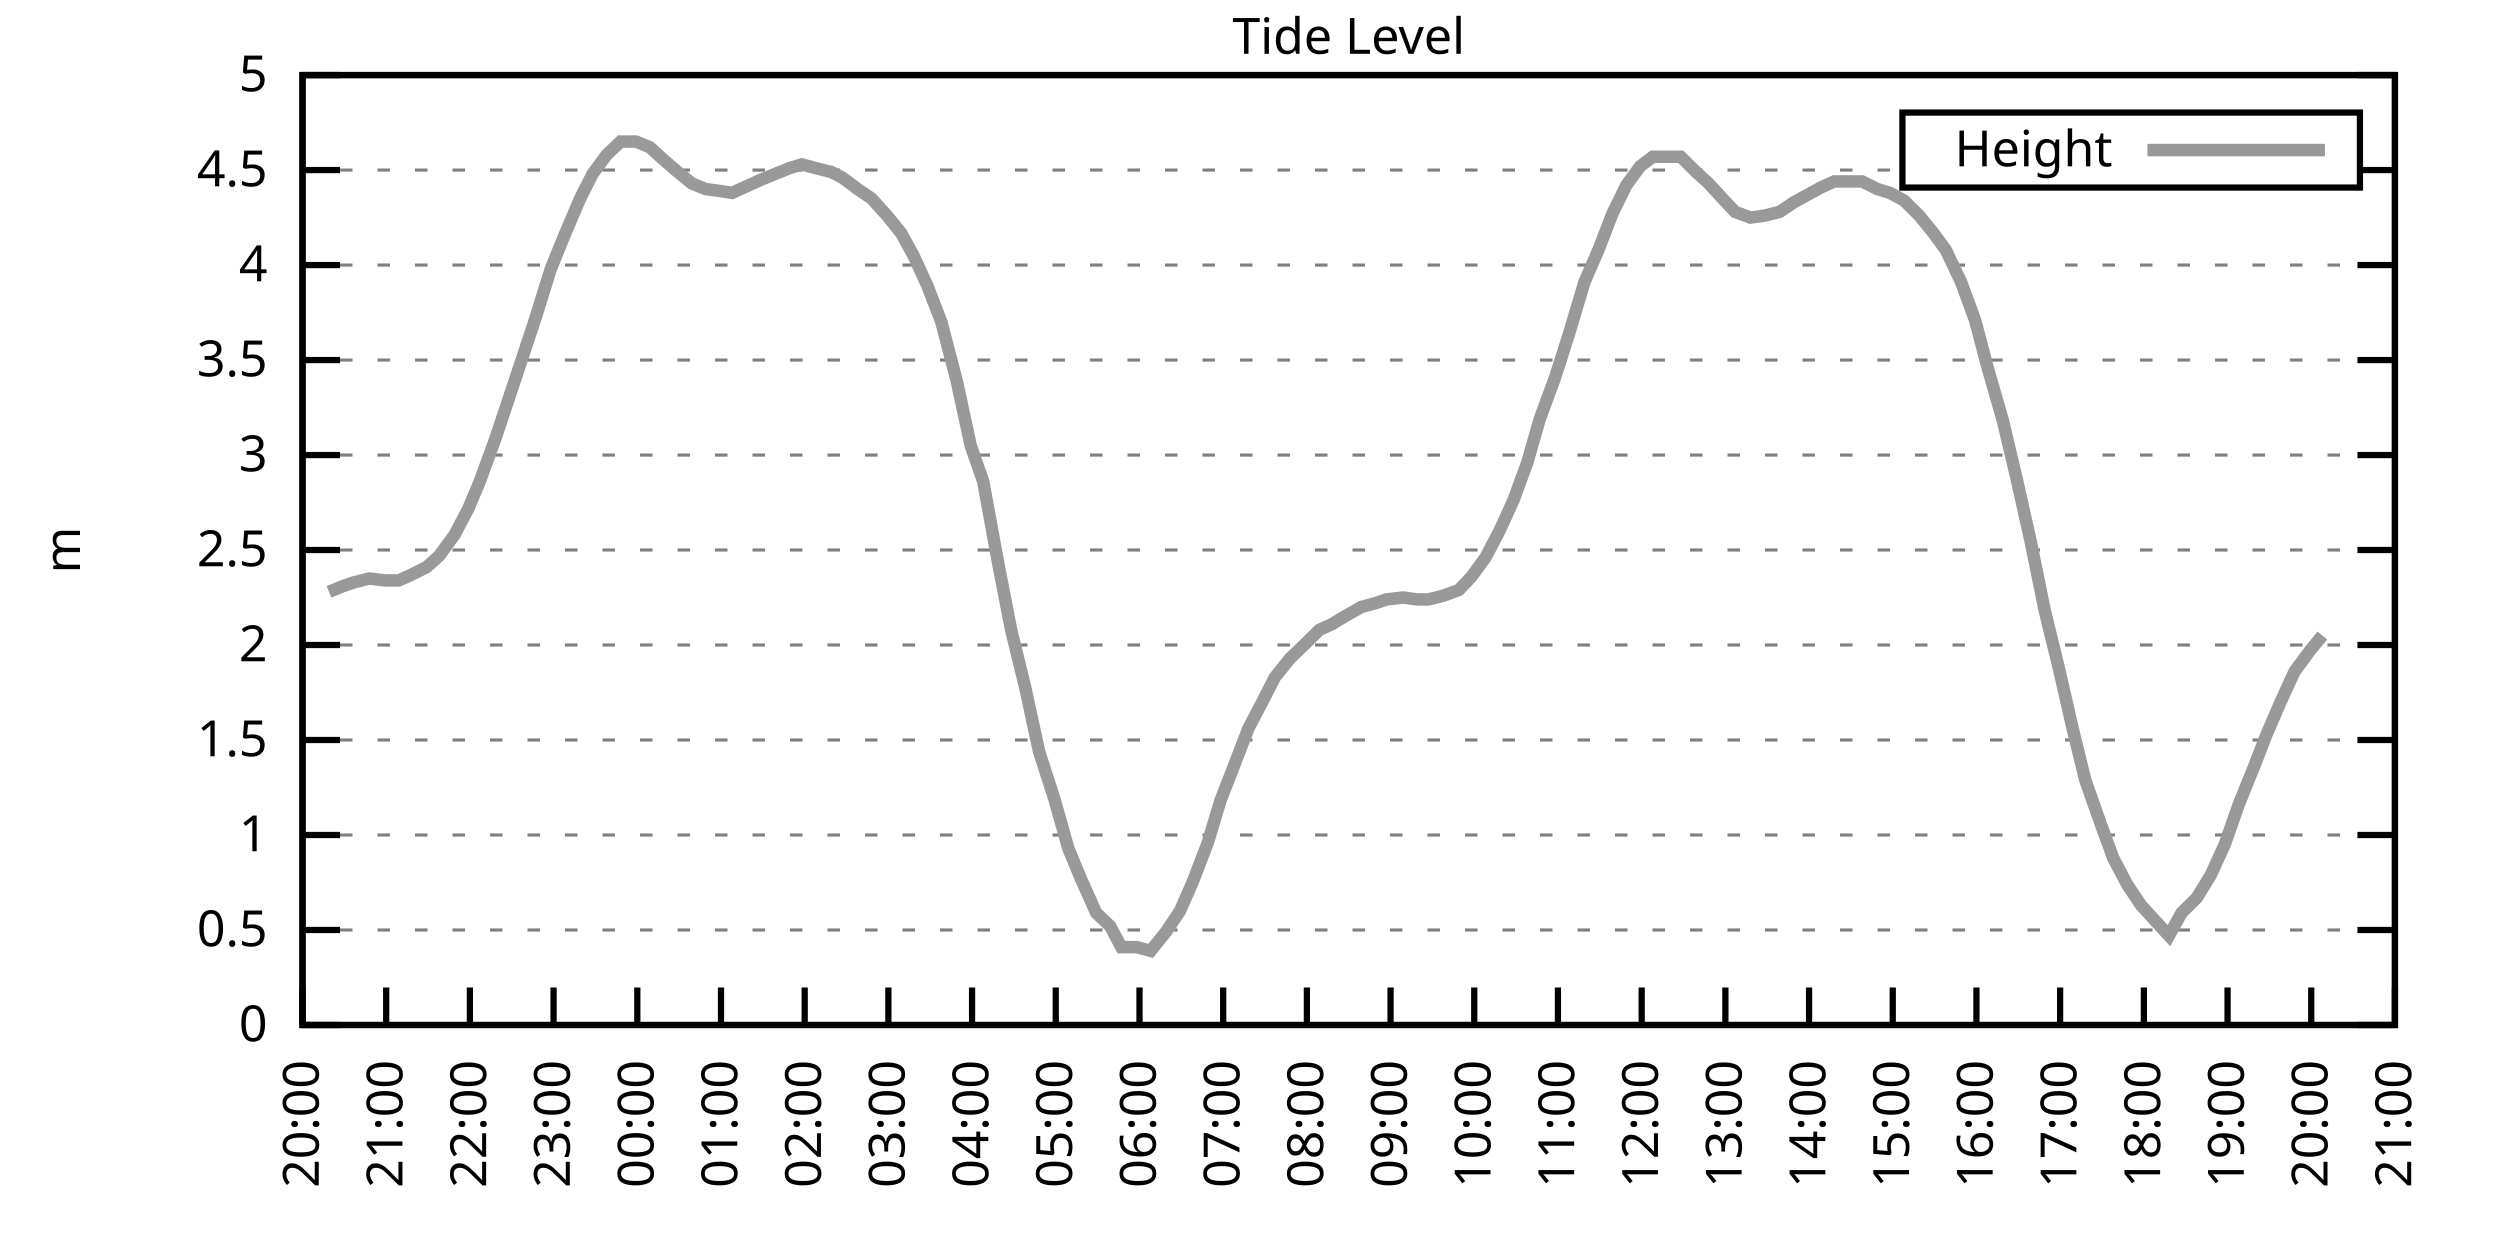
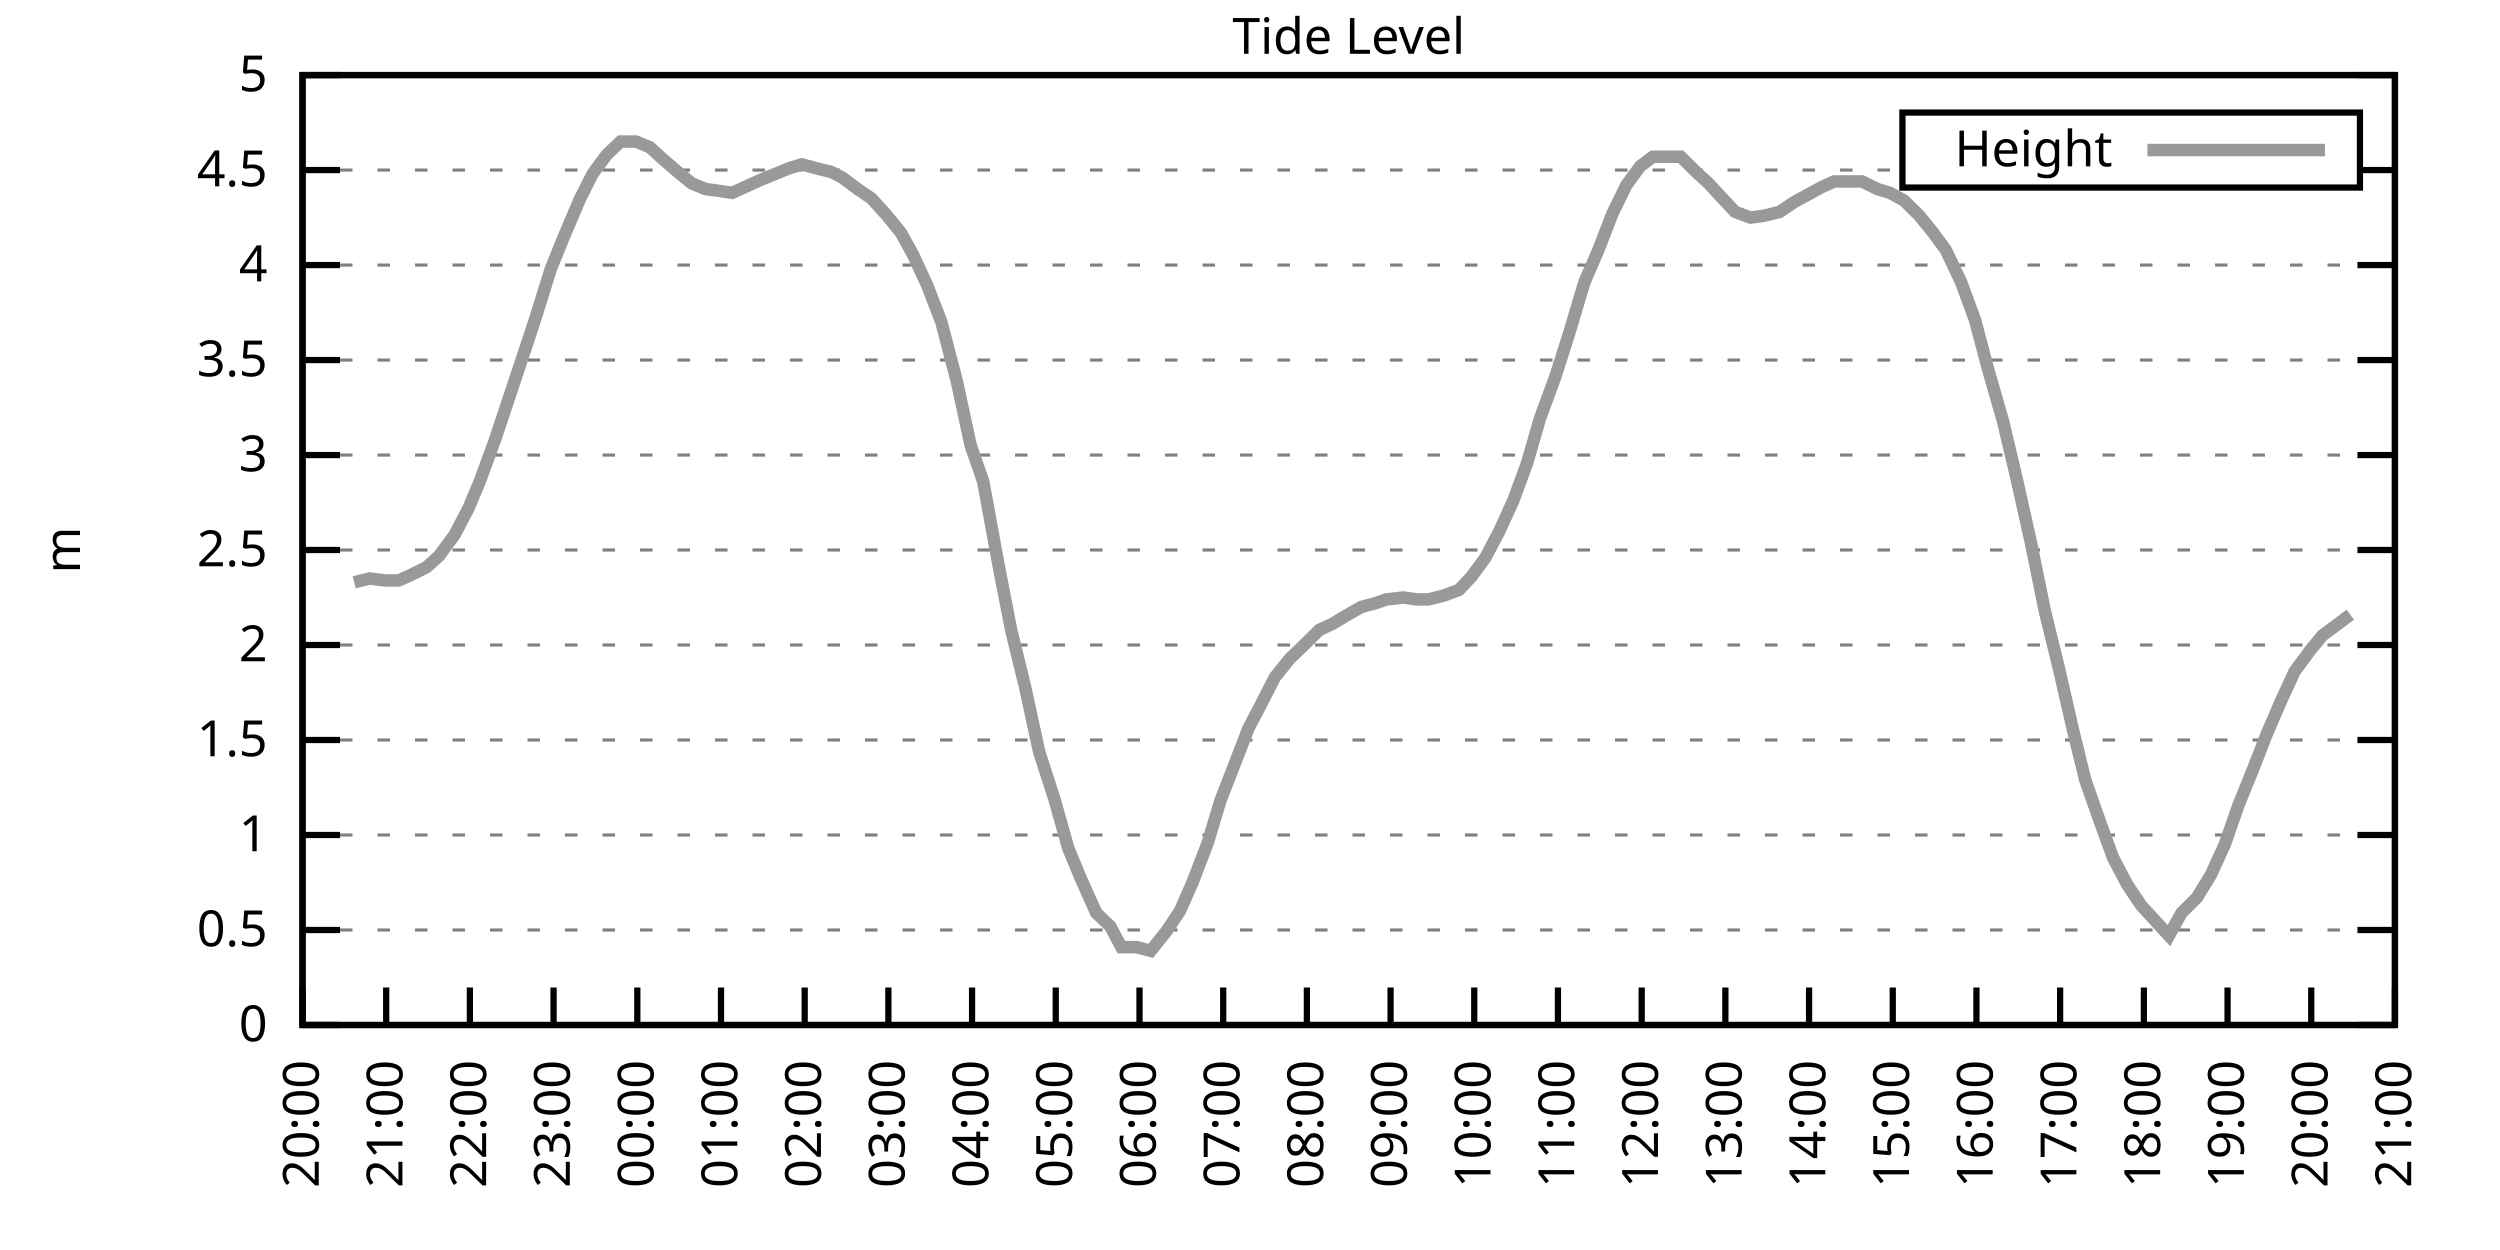
<svg xmlns="http://www.w3.org/2000/svg" xmlns:xlink="http://www.w3.org/1999/xlink" width="400" height="200" viewBox="0 0 400 200">
  <g id="gnuplot_canvas">
    <rect x="0" y="0" width="400" height="200" fill="none" />
    <defs>
      <circle id="gpDot" r="0.5" stroke-width="0.5" stroke="currentColor" />
      <path id="gpPt0" stroke-width="0.333" stroke="currentColor" d="M-1,0 h2 M0,-1 v2" />
      <path id="gpPt1" stroke-width="0.333" stroke="currentColor" d="M-1,-1 L1,1 M1,-1 L-1,1" />
      <path id="gpPt2" stroke-width="0.333" stroke="currentColor" d="M-1,0 L1,0 M0,-1 L0,1 M-1,-1 L1,1 M-1,1 L1,-1" />
      <rect id="gpPt3" stroke-width="0.333" stroke="currentColor" x="-1" y="-1" width="2" height="2" />
      <rect id="gpPt4" stroke-width="0.333" stroke="currentColor" fill="currentColor" x="-1" y="-1" width="2" height="2" />
      <circle id="gpPt5" stroke-width="0.333" stroke="currentColor" cx="0" cy="0" r="1" />
      <use xlink:href="#gpPt5" id="gpPt6" fill="currentColor" stroke="none" />
      <path id="gpPt7" stroke-width="0.333" stroke="currentColor" d="M0,-1.33 L-1.33,0.67 L1.33,0.67 z" />
      <use xlink:href="#gpPt7" id="gpPt8" fill="currentColor" stroke="none" />
      <use xlink:href="#gpPt7" id="gpPt9" stroke="currentColor" transform="rotate(180)" />
      <use xlink:href="#gpPt9" id="gpPt10" fill="currentColor" stroke="none" />
      <use xlink:href="#gpPt3" id="gpPt11" stroke="currentColor" transform="rotate(45)" />
      <use xlink:href="#gpPt11" id="gpPt12" fill="currentColor" stroke="none" />
      <path id="gpPt13" stroke-width="0.333" stroke="currentColor" d="M0,1.330 L1.265,0.411 L0.782,-1.067 L-0.782,-1.076 L-1.265,0.411 z" />
      <use xlink:href="#gpPt13" id="gpPt14" fill="currentColor" stroke="none" />
      <filter id="textbox" filterUnits="objectBoundingBox" x="0" y="0" height="1" width="1">
        <feFlood flood-color="white" flood-opacity="1" result="bgnd" />
        <feComposite in="SourceGraphic" in2="bgnd" operator="atop" />
      </filter>
      <filter id="greybox" filterUnits="objectBoundingBox" x="0" y="0" height="1" width="1">
        <feFlood flood-color="lightgrey" flood-opacity="1" result="grey" />
        <feComposite in="SourceGraphic" in2="grey" operator="atop" />
      </filter>
    </defs>
    <g fill="none" color="white" stroke="currentColor" stroke-width="1.00" stroke-linecap="butt" stroke-linejoin="miter">
</g>
    <g fill="none" color="black" stroke="currentColor" stroke-width="1.00" stroke-linecap="butt" stroke-linejoin="miter">
      <g stroke="none" shape-rendering="crispEdges">
        <polygon fill="rgb(255, 255, 255)" points="48.40,164.00 383.18,164.00 383.18,12.02 48.40,12.02 " />
      </g>
    </g>
    <g fill="none" color="black" stroke="currentColor" stroke-width="1.00" stroke-linecap="butt" stroke-linejoin="miter">
</g>
    <g fill="none" color="black" stroke="black" stroke-width="0.50" stroke-linecap="butt" stroke-linejoin="miter">
</g>
    <g fill="none" color="gray" stroke="currentColor" stroke-width="0.50" stroke-linecap="butt" stroke-linejoin="miter">
      <path stroke="gray" stroke-dasharray="2,4" class="gridline" d="M48.40,164.00 L383.19,164.00  " />
    </g>
    <g fill="none" color="gray" stroke="gray" stroke-width="1.00" stroke-linecap="butt" stroke-linejoin="miter">
</g>
    <g fill="none" color="black" stroke="currentColor" stroke-width="1.00" stroke-linecap="butt" stroke-linejoin="miter">
      <path stroke="black" d="M48.40,164.00 L54.40,164.00 M383.19,164.00 L377.19,164.00  " />
      <g transform="translate(42.80,166.60)" stroke="none" fill="black" font-family="Sans" font-size="8.00" text-anchor="end">
        <text>
          <tspan font-family="Sans"> 0</tspan>
        </text>
      </g>
    </g>
    <g fill="none" color="black" stroke="currentColor" stroke-width="1.00" stroke-linecap="butt" stroke-linejoin="miter">
</g>
    <g fill="none" color="black" stroke="black" stroke-width="0.50" stroke-linecap="butt" stroke-linejoin="miter">
</g>
    <g fill="none" color="gray" stroke="currentColor" stroke-width="0.50" stroke-linecap="butt" stroke-linejoin="miter">
      <path stroke="gray" stroke-dasharray="2,4" class="gridline" d="M48.40,148.80 L383.19,148.80  " />
    </g>
    <g fill="none" color="gray" stroke="gray" stroke-width="1.00" stroke-linecap="butt" stroke-linejoin="miter">
</g>
    <g fill="none" color="black" stroke="currentColor" stroke-width="1.00" stroke-linecap="butt" stroke-linejoin="miter">
      <path stroke="black" d="M48.40,148.80 L54.40,148.80 M383.19,148.80 L377.19,148.80  " />
      <g transform="translate(42.80,151.40)" stroke="none" fill="black" font-family="Sans" font-size="8.00" text-anchor="end">
        <text>
          <tspan font-family="Sans"> 0.5</tspan>
        </text>
      </g>
    </g>
    <g fill="none" color="black" stroke="currentColor" stroke-width="1.00" stroke-linecap="butt" stroke-linejoin="miter">
</g>
    <g fill="none" color="black" stroke="black" stroke-width="0.50" stroke-linecap="butt" stroke-linejoin="miter">
</g>
    <g fill="none" color="gray" stroke="currentColor" stroke-width="0.50" stroke-linecap="butt" stroke-linejoin="miter">
      <path stroke="gray" stroke-dasharray="2,4" class="gridline" d="M48.40,133.60 L383.19,133.60  " />
    </g>
    <g fill="none" color="gray" stroke="gray" stroke-width="1.00" stroke-linecap="butt" stroke-linejoin="miter">
</g>
    <g fill="none" color="black" stroke="currentColor" stroke-width="1.00" stroke-linecap="butt" stroke-linejoin="miter">
      <path stroke="black" d="M48.40,133.60 L54.40,133.60 M383.19,133.60 L377.19,133.60  " />
      <g transform="translate(42.80,136.20)" stroke="none" fill="black" font-family="Sans" font-size="8.00" text-anchor="end">
        <text>
          <tspan font-family="Sans"> 1</tspan>
        </text>
      </g>
    </g>
    <g fill="none" color="black" stroke="currentColor" stroke-width="1.00" stroke-linecap="butt" stroke-linejoin="miter">
</g>
    <g fill="none" color="black" stroke="black" stroke-width="0.50" stroke-linecap="butt" stroke-linejoin="miter">
</g>
    <g fill="none" color="gray" stroke="currentColor" stroke-width="0.50" stroke-linecap="butt" stroke-linejoin="miter">
      <path stroke="gray" stroke-dasharray="2,4" class="gridline" d="M48.40,118.40 L383.19,118.40  " />
    </g>
    <g fill="none" color="gray" stroke="gray" stroke-width="1.00" stroke-linecap="butt" stroke-linejoin="miter">
</g>
    <g fill="none" color="black" stroke="currentColor" stroke-width="1.00" stroke-linecap="butt" stroke-linejoin="miter">
      <path stroke="black" d="M48.40,118.40 L54.40,118.40 M383.19,118.40 L377.19,118.40  " />
      <g transform="translate(42.80,121.00)" stroke="none" fill="black" font-family="Sans" font-size="8.00" text-anchor="end">
        <text>
          <tspan font-family="Sans"> 1.5</tspan>
        </text>
      </g>
    </g>
    <g fill="none" color="black" stroke="currentColor" stroke-width="1.00" stroke-linecap="butt" stroke-linejoin="miter">
</g>
    <g fill="none" color="black" stroke="black" stroke-width="0.50" stroke-linecap="butt" stroke-linejoin="miter">
</g>
    <g fill="none" color="gray" stroke="currentColor" stroke-width="0.50" stroke-linecap="butt" stroke-linejoin="miter">
      <path stroke="gray" stroke-dasharray="2,4" class="gridline" d="M48.40,103.20 L383.19,103.20  " />
    </g>
    <g fill="none" color="gray" stroke="gray" stroke-width="1.00" stroke-linecap="butt" stroke-linejoin="miter">
</g>
    <g fill="none" color="black" stroke="currentColor" stroke-width="1.00" stroke-linecap="butt" stroke-linejoin="miter">
      <path stroke="black" d="M48.40,103.20 L54.40,103.20 M383.19,103.20 L377.19,103.20  " />
      <g transform="translate(42.80,105.80)" stroke="none" fill="black" font-family="Sans" font-size="8.00" text-anchor="end">
        <text>
          <tspan font-family="Sans"> 2</tspan>
        </text>
      </g>
    </g>
    <g fill="none" color="black" stroke="currentColor" stroke-width="1.00" stroke-linecap="butt" stroke-linejoin="miter">
</g>
    <g fill="none" color="black" stroke="black" stroke-width="0.50" stroke-linecap="butt" stroke-linejoin="miter">
</g>
    <g fill="none" color="gray" stroke="currentColor" stroke-width="0.50" stroke-linecap="butt" stroke-linejoin="miter">
      <path stroke="gray" stroke-dasharray="2,4" class="gridline" d="M48.40,88.00 L383.19,88.00  " />
    </g>
    <g fill="none" color="gray" stroke="gray" stroke-width="1.00" stroke-linecap="butt" stroke-linejoin="miter">
</g>
    <g fill="none" color="black" stroke="currentColor" stroke-width="1.00" stroke-linecap="butt" stroke-linejoin="miter">
      <path stroke="black" d="M48.40,88.00 L54.40,88.00 M383.19,88.00 L377.19,88.00  " />
      <g transform="translate(42.80,90.60)" stroke="none" fill="black" font-family="Sans" font-size="8.00" text-anchor="end">
        <text>
          <tspan font-family="Sans"> 2.5</tspan>
        </text>
      </g>
    </g>
    <g fill="none" color="black" stroke="currentColor" stroke-width="1.00" stroke-linecap="butt" stroke-linejoin="miter">
</g>
    <g fill="none" color="black" stroke="black" stroke-width="0.50" stroke-linecap="butt" stroke-linejoin="miter">
</g>
    <g fill="none" color="gray" stroke="currentColor" stroke-width="0.50" stroke-linecap="butt" stroke-linejoin="miter">
      <path stroke="gray" stroke-dasharray="2,4" class="gridline" d="M48.40,72.81 L383.19,72.81  " />
    </g>
    <g fill="none" color="gray" stroke="gray" stroke-width="1.00" stroke-linecap="butt" stroke-linejoin="miter">
</g>
    <g fill="none" color="black" stroke="currentColor" stroke-width="1.00" stroke-linecap="butt" stroke-linejoin="miter">
      <path stroke="black" d="M48.40,72.81 L54.40,72.81 M383.19,72.81 L377.19,72.81  " />
      <g transform="translate(42.80,75.41)" stroke="none" fill="black" font-family="Sans" font-size="8.00" text-anchor="end">
        <text>
          <tspan font-family="Sans"> 3</tspan>
        </text>
      </g>
    </g>
    <g fill="none" color="black" stroke="currentColor" stroke-width="1.00" stroke-linecap="butt" stroke-linejoin="miter">
</g>
    <g fill="none" color="black" stroke="black" stroke-width="0.50" stroke-linecap="butt" stroke-linejoin="miter">
</g>
    <g fill="none" color="gray" stroke="currentColor" stroke-width="0.50" stroke-linecap="butt" stroke-linejoin="miter">
      <path stroke="gray" stroke-dasharray="2,4" class="gridline" d="M48.40,57.61 L383.19,57.61  " />
    </g>
    <g fill="none" color="gray" stroke="gray" stroke-width="1.00" stroke-linecap="butt" stroke-linejoin="miter">
</g>
    <g fill="none" color="black" stroke="currentColor" stroke-width="1.00" stroke-linecap="butt" stroke-linejoin="miter">
      <path stroke="black" d="M48.40,57.61 L54.40,57.61 M383.19,57.61 L377.19,57.61  " />
      <g transform="translate(42.80,60.21)" stroke="none" fill="black" font-family="Sans" font-size="8.00" text-anchor="end">
        <text>
          <tspan font-family="Sans"> 3.5</tspan>
        </text>
      </g>
    </g>
    <g fill="none" color="black" stroke="currentColor" stroke-width="1.00" stroke-linecap="butt" stroke-linejoin="miter">
</g>
    <g fill="none" color="black" stroke="black" stroke-width="0.50" stroke-linecap="butt" stroke-linejoin="miter">
</g>
    <g fill="none" color="gray" stroke="currentColor" stroke-width="0.50" stroke-linecap="butt" stroke-linejoin="miter">
      <path stroke="gray" stroke-dasharray="2,4" class="gridline" d="M48.40,42.41 L383.19,42.41  " />
    </g>
    <g fill="none" color="gray" stroke="gray" stroke-width="1.00" stroke-linecap="butt" stroke-linejoin="miter">
</g>
    <g fill="none" color="black" stroke="currentColor" stroke-width="1.00" stroke-linecap="butt" stroke-linejoin="miter">
      <path stroke="black" d="M48.40,42.41 L54.40,42.41 M383.19,42.41 L377.19,42.41  " />
      <g transform="translate(42.80,45.01)" stroke="none" fill="black" font-family="Sans" font-size="8.00" text-anchor="end">
        <text>
          <tspan font-family="Sans"> 4</tspan>
        </text>
      </g>
    </g>
    <g fill="none" color="black" stroke="currentColor" stroke-width="1.00" stroke-linecap="butt" stroke-linejoin="miter">
</g>
    <g fill="none" color="black" stroke="black" stroke-width="0.50" stroke-linecap="butt" stroke-linejoin="miter">
</g>
    <g fill="none" color="gray" stroke="currentColor" stroke-width="0.50" stroke-linecap="butt" stroke-linejoin="miter">
      <path stroke="gray" stroke-dasharray="2,4" class="gridline" d="M48.40,27.21 L304.39,27.21 M377.59,27.21 L383.19,27.21  " />
    </g>
    <g fill="none" color="gray" stroke="gray" stroke-width="1.00" stroke-linecap="butt" stroke-linejoin="miter">
</g>
    <g fill="none" color="black" stroke="currentColor" stroke-width="1.00" stroke-linecap="butt" stroke-linejoin="miter">
      <path stroke="black" d="M48.40,27.21 L54.40,27.21 M383.19,27.21 L377.19,27.21  " />
      <g transform="translate(42.80,29.81)" stroke="none" fill="black" font-family="Sans" font-size="8.00" text-anchor="end">
        <text>
          <tspan font-family="Sans"> 4.5</tspan>
        </text>
      </g>
    </g>
    <g fill="none" color="black" stroke="currentColor" stroke-width="1.00" stroke-linecap="butt" stroke-linejoin="miter">
</g>
    <g fill="none" color="black" stroke="black" stroke-width="0.50" stroke-linecap="butt" stroke-linejoin="miter">
</g>
    <g fill="none" color="gray" stroke="currentColor" stroke-width="0.50" stroke-linecap="butt" stroke-linejoin="miter">
      <path stroke="gray" stroke-dasharray="2,4" class="gridline" d="M48.40,12.01 L383.19,12.01  " />
    </g>
    <g fill="none" color="gray" stroke="gray" stroke-width="1.00" stroke-linecap="butt" stroke-linejoin="miter">
</g>
    <g fill="none" color="black" stroke="currentColor" stroke-width="1.00" stroke-linecap="butt" stroke-linejoin="miter">
      <path stroke="black" d="M48.40,12.01 L54.40,12.01 M383.19,12.01 L377.19,12.01  " />
      <g transform="translate(42.80,14.61)" stroke="none" fill="black" font-family="Sans" font-size="8.00" text-anchor="end">
        <text>
          <tspan font-family="Sans"> 5</tspan>
        </text>
      </g>
    </g>
    <g fill="none" color="black" stroke="currentColor" stroke-width="1.00" stroke-linecap="butt" stroke-linejoin="miter">
      <path stroke="black" d="M48.40,164.00 L48.40,158.00  " />
      <g transform="translate(51.00,169.60) rotate(270.00)" stroke="none" fill="black" font-family="Sans" font-size="8.00" text-anchor="end">
        <text>
          <tspan font-family="Sans">20:00</tspan>
        </text>
      </g>
    </g>
    <g fill="none" color="black" stroke="currentColor" stroke-width="1.00" stroke-linecap="butt" stroke-linejoin="miter">
      <path stroke="black" d="M61.79,164.00 L61.79,158.00  " />
      <g transform="translate(64.39,169.60) rotate(270.00)" stroke="none" fill="black" font-family="Sans" font-size="8.00" text-anchor="end">
        <text>
          <tspan font-family="Sans">21:00</tspan>
        </text>
      </g>
    </g>
    <g fill="none" color="black" stroke="currentColor" stroke-width="1.00" stroke-linecap="butt" stroke-linejoin="miter">
      <path stroke="black" d="M75.18,164.00 L75.18,158.00  " />
      <g transform="translate(77.78,169.60) rotate(270.00)" stroke="none" fill="black" font-family="Sans" font-size="8.00" text-anchor="end">
        <text>
          <tspan font-family="Sans">22:00</tspan>
        </text>
      </g>
    </g>
    <g fill="none" color="black" stroke="currentColor" stroke-width="1.00" stroke-linecap="butt" stroke-linejoin="miter">
      <path stroke="black" d="M88.57,164.00 L88.57,158.00  " />
      <g transform="translate(91.17,169.60) rotate(270.00)" stroke="none" fill="black" font-family="Sans" font-size="8.00" text-anchor="end">
        <text>
          <tspan font-family="Sans">23:00</tspan>
        </text>
      </g>
    </g>
    <g fill="none" color="black" stroke="currentColor" stroke-width="1.00" stroke-linecap="butt" stroke-linejoin="miter">
      <path stroke="black" d="M101.97,164.00 L101.97,158.00  " />
      <g transform="translate(104.57,169.60) rotate(270.00)" stroke="none" fill="black" font-family="Sans" font-size="8.00" text-anchor="end">
        <text>
          <tspan font-family="Sans">00:00</tspan>
        </text>
      </g>
    </g>
    <g fill="none" color="black" stroke="currentColor" stroke-width="1.00" stroke-linecap="butt" stroke-linejoin="miter">
      <path stroke="black" d="M115.36,164.00 L115.36,158.00  " />
      <g transform="translate(117.96,169.60) rotate(270.00)" stroke="none" fill="black" font-family="Sans" font-size="8.00" text-anchor="end">
        <text>
          <tspan font-family="Sans">01:00</tspan>
        </text>
      </g>
    </g>
    <g fill="none" color="black" stroke="currentColor" stroke-width="1.00" stroke-linecap="butt" stroke-linejoin="miter">
      <path stroke="black" d="M128.75,164.00 L128.75,158.00  " />
      <g transform="translate(131.35,169.60) rotate(270.00)" stroke="none" fill="black" font-family="Sans" font-size="8.00" text-anchor="end">
        <text>
          <tspan font-family="Sans">02:00</tspan>
        </text>
      </g>
    </g>
    <g fill="none" color="black" stroke="currentColor" stroke-width="1.00" stroke-linecap="butt" stroke-linejoin="miter">
      <path stroke="black" d="M142.14,164.00 L142.14,158.00  " />
      <g transform="translate(144.74,169.60) rotate(270.00)" stroke="none" fill="black" font-family="Sans" font-size="8.00" text-anchor="end">
        <text>
          <tspan font-family="Sans">03:00</tspan>
        </text>
      </g>
    </g>
    <g fill="none" color="black" stroke="currentColor" stroke-width="1.00" stroke-linecap="butt" stroke-linejoin="miter">
      <path stroke="black" d="M155.53,164.00 L155.53,158.00  " />
      <g transform="translate(158.13,169.60) rotate(270.00)" stroke="none" fill="black" font-family="Sans" font-size="8.00" text-anchor="end">
        <text>
          <tspan font-family="Sans">04:00</tspan>
        </text>
      </g>
    </g>
    <g fill="none" color="black" stroke="currentColor" stroke-width="1.00" stroke-linecap="butt" stroke-linejoin="miter">
      <path stroke="black" d="M168.92,164.00 L168.92,158.00  " />
      <g transform="translate(171.52,169.60) rotate(270.00)" stroke="none" fill="black" font-family="Sans" font-size="8.00" text-anchor="end">
        <text>
          <tspan font-family="Sans">05:00</tspan>
        </text>
      </g>
    </g>
    <g fill="none" color="black" stroke="currentColor" stroke-width="1.00" stroke-linecap="butt" stroke-linejoin="miter">
      <path stroke="black" d="M182.32,164.00 L182.32,158.00  " />
      <g transform="translate(184.92,169.60) rotate(270.00)" stroke="none" fill="black" font-family="Sans" font-size="8.00" text-anchor="end">
        <text>
          <tspan font-family="Sans">06:00</tspan>
        </text>
      </g>
    </g>
    <g fill="none" color="black" stroke="currentColor" stroke-width="1.00" stroke-linecap="butt" stroke-linejoin="miter">
      <path stroke="black" d="M195.71,164.00 L195.71,158.00  " />
      <g transform="translate(198.31,169.60) rotate(270.00)" stroke="none" fill="black" font-family="Sans" font-size="8.00" text-anchor="end">
        <text>
          <tspan font-family="Sans">07:00</tspan>
        </text>
      </g>
    </g>
    <g fill="none" color="black" stroke="currentColor" stroke-width="1.00" stroke-linecap="butt" stroke-linejoin="miter">
      <path stroke="black" d="M209.10,164.00 L209.10,158.00  " />
      <g transform="translate(211.70,169.60) rotate(270.00)" stroke="none" fill="black" font-family="Sans" font-size="8.00" text-anchor="end">
        <text>
          <tspan font-family="Sans">08:00</tspan>
        </text>
      </g>
    </g>
    <g fill="none" color="black" stroke="currentColor" stroke-width="1.00" stroke-linecap="butt" stroke-linejoin="miter">
      <path stroke="black" d="M222.49,164.00 L222.49,158.00  " />
      <g transform="translate(225.09,169.60) rotate(270.00)" stroke="none" fill="black" font-family="Sans" font-size="8.00" text-anchor="end">
        <text>
          <tspan font-family="Sans">09:00</tspan>
        </text>
      </g>
    </g>
    <g fill="none" color="black" stroke="currentColor" stroke-width="1.00" stroke-linecap="butt" stroke-linejoin="miter">
      <path stroke="black" d="M235.88,164.00 L235.88,158.00  " />
      <g transform="translate(238.48,169.60) rotate(270.00)" stroke="none" fill="black" font-family="Sans" font-size="8.00" text-anchor="end">
        <text>
          <tspan font-family="Sans">10:00</tspan>
        </text>
      </g>
    </g>
    <g fill="none" color="black" stroke="currentColor" stroke-width="1.00" stroke-linecap="butt" stroke-linejoin="miter">
      <path stroke="black" d="M249.27,164.00 L249.27,158.00  " />
      <g transform="translate(251.87,169.60) rotate(270.00)" stroke="none" fill="black" font-family="Sans" font-size="8.00" text-anchor="end">
        <text>
          <tspan font-family="Sans">11:00</tspan>
        </text>
      </g>
    </g>
    <g fill="none" color="black" stroke="currentColor" stroke-width="1.00" stroke-linecap="butt" stroke-linejoin="miter">
      <path stroke="black" d="M262.67,164.00 L262.67,158.00  " />
      <g transform="translate(265.27,169.60) rotate(270.00)" stroke="none" fill="black" font-family="Sans" font-size="8.00" text-anchor="end">
        <text>
          <tspan font-family="Sans">12:00</tspan>
        </text>
      </g>
    </g>
    <g fill="none" color="black" stroke="currentColor" stroke-width="1.00" stroke-linecap="butt" stroke-linejoin="miter">
      <path stroke="black" d="M276.06,164.00 L276.06,158.00  " />
      <g transform="translate(278.66,169.60) rotate(270.00)" stroke="none" fill="black" font-family="Sans" font-size="8.00" text-anchor="end">
        <text>
          <tspan font-family="Sans">13:00</tspan>
        </text>
      </g>
    </g>
    <g fill="none" color="black" stroke="currentColor" stroke-width="1.00" stroke-linecap="butt" stroke-linejoin="miter">
      <path stroke="black" d="M289.45,164.00 L289.45,158.00  " />
      <g transform="translate(292.05,169.60) rotate(270.00)" stroke="none" fill="black" font-family="Sans" font-size="8.00" text-anchor="end">
        <text>
          <tspan font-family="Sans">14:00</tspan>
        </text>
      </g>
    </g>
    <g fill="none" color="black" stroke="currentColor" stroke-width="1.00" stroke-linecap="butt" stroke-linejoin="miter">
      <path stroke="black" d="M302.84,164.00 L302.84,158.00  " />
      <g transform="translate(305.44,169.60) rotate(270.00)" stroke="none" fill="black" font-family="Sans" font-size="8.00" text-anchor="end">
        <text>
          <tspan font-family="Sans">15:00</tspan>
        </text>
      </g>
    </g>
    <g fill="none" color="black" stroke="currentColor" stroke-width="1.00" stroke-linecap="butt" stroke-linejoin="miter">
      <path stroke="black" d="M316.23,164.00 L316.23,158.00  " />
      <g transform="translate(318.83,169.60) rotate(270.00)" stroke="none" fill="black" font-family="Sans" font-size="8.00" text-anchor="end">
        <text>
          <tspan font-family="Sans">16:00</tspan>
        </text>
      </g>
    </g>
    <g fill="none" color="black" stroke="currentColor" stroke-width="1.00" stroke-linecap="butt" stroke-linejoin="miter">
      <path stroke="black" d="M329.62,164.00 L329.62,158.00  " />
      <g transform="translate(332.22,169.60) rotate(270.00)" stroke="none" fill="black" font-family="Sans" font-size="8.00" text-anchor="end">
        <text>
          <tspan font-family="Sans">17:00</tspan>
        </text>
      </g>
    </g>
    <g fill="none" color="black" stroke="currentColor" stroke-width="1.00" stroke-linecap="butt" stroke-linejoin="miter">
      <path stroke="black" d="M343.02,164.00 L343.02,158.00  " />
      <g transform="translate(345.62,169.60) rotate(270.00)" stroke="none" fill="black" font-family="Sans" font-size="8.00" text-anchor="end">
        <text>
          <tspan font-family="Sans">18:00</tspan>
        </text>
      </g>
    </g>
    <g fill="none" color="black" stroke="currentColor" stroke-width="1.00" stroke-linecap="butt" stroke-linejoin="miter">
      <path stroke="black" d="M356.41,164.00 L356.41,158.00  " />
      <g transform="translate(359.01,169.60) rotate(270.00)" stroke="none" fill="black" font-family="Sans" font-size="8.00" text-anchor="end">
        <text>
          <tspan font-family="Sans">19:00</tspan>
        </text>
      </g>
    </g>
    <g fill="none" color="black" stroke="currentColor" stroke-width="1.00" stroke-linecap="butt" stroke-linejoin="miter">
      <path stroke="black" d="M369.80,164.00 L369.80,158.00  " />
      <g transform="translate(372.40,169.60) rotate(270.00)" stroke="none" fill="black" font-family="Sans" font-size="8.00" text-anchor="end">
        <text>
          <tspan font-family="Sans">20:00</tspan>
        </text>
      </g>
    </g>
    <g fill="none" color="black" stroke="currentColor" stroke-width="1.00" stroke-linecap="butt" stroke-linejoin="miter">
      <path stroke="black" d="M383.19,164.00 L383.19,158.00  " />
      <g transform="translate(385.79,169.60) rotate(270.00)" stroke="none" fill="black" font-family="Sans" font-size="8.00" text-anchor="end">
        <text>
          <tspan font-family="Sans">21:00</tspan>
        </text>
      </g>
    </g>
    <g fill="none" color="black" stroke="currentColor" stroke-width="1.00" stroke-linecap="butt" stroke-linejoin="miter">
</g>
    <g fill="none" color="black" stroke="currentColor" stroke-width="1.00" stroke-linecap="butt" stroke-linejoin="miter">
      <path stroke="black" d="M48.40,12.01 L48.40,164.00 L383.19,164.00 L383.19,12.01 L48.40,12.01 Z  " />
    </g>
    <g fill="none" color="black" stroke="currentColor" stroke-width="1.00" stroke-linecap="butt" stroke-linejoin="miter">
</g>
    <g fill="none" color="black" stroke="currentColor" stroke-width="1.00" stroke-linecap="butt" stroke-linejoin="miter">
      <path stroke="black" d="M304.39,30.01 L304.39,18.01 L377.59,18.01 L377.59,30.01 L304.39,30.01 Z  " />
    </g>
    <g id="Tide_level_plot_1">
      <g fill="none" color="white" stroke="black" stroke-width="2.00" stroke-linecap="butt" stroke-linejoin="miter">
</g>
      <g fill="none" color="black" stroke="currentColor" stroke-width="2.00" stroke-linecap="butt" stroke-linejoin="miter">
        <g transform="translate(337.99,26.61)" stroke="none" fill="black" font-family="Sans" font-size="8.00" text-anchor="end">
          <text>
            <tspan font-family="Sans">Height</tspan>
          </text>
        </g>
      </g>
      <g fill="none" color="black" stroke="currentColor" stroke-width="2.00" stroke-linecap="butt" stroke-linejoin="miter">
-         <path stroke="rgb(153, 153, 153)" d="M343.59,24.01 L371.99,24.01 M52.64,94.69 L54.87,93.78 L56.66,93.17 L59.11,92.56 L61.57,92.87 L63.80,92.87   L65.81,91.96 L68.26,90.74 L70.27,88.92 L72.73,85.57 L74.96,81.32 L76.75,77.06 L79.20,70.37 L81.43,63.69   L83.66,57.00 L85.67,50.92 L88.13,43.02 L90.36,37.54 L92.82,31.77 L94.82,27.82 L97.06,24.78 L99.29,22.65   L101.74,22.65 L103.98,23.56 L105.98,25.39 L108.44,27.51 L110.67,29.34 L112.90,30.25 L115.13,30.55 L117.14,30.86   L119.15,29.94 L121.83,28.73 L124.06,27.82 L126.29,26.91 L128.30,26.30 L130.54,26.91 L132.99,27.51 L134.78,28.42   L137.23,30.25 L139.46,31.77 L141.92,34.50 L144.15,37.24 L146.16,40.89 L148.39,45.75 L150.62,51.53 L153.08,60.95   L155.31,71.29 L157.32,77.06 L159.77,90.44 L161.78,100.77 L164.01,109.89 L166.25,120.23 L168.70,127.83 L170.93,135.73   L172.94,140.59 L175.40,146.07 L177.63,148.19 L179.41,151.54 L181.87,151.54 L184.10,152.14 L186.56,149.10 L188.79,145.76   L190.80,141.20 L193.25,134.82 L195.26,128.13 L197.27,122.96 L199.73,116.58 L201.96,112.32 L203.97,108.37 L206.42,105.33   L208.65,103.20 L211.11,100.77 L213.12,99.86 L215.13,98.64 L217.80,97.12 L220.04,96.52 L221.82,95.91 L224.50,95.60   L226.73,95.91 L228.52,95.91 L230.97,95.30 L233.43,94.39 L235.44,92.26 L237.67,89.22 L239.90,84.97 L242.13,80.10   L244.36,74.02 L246.37,67.03 L248.83,60.34 L251.06,53.35 L253.51,45.14 L255.75,39.98 L257.98,34.20 L260.21,29.64   L262.44,26.60 L264.45,25.08 L268.92,25.08 L271.37,27.51 L273.38,29.34 L275.61,31.77 L277.62,33.90 L280.07,34.81   L282.31,34.50 L284.76,33.90 L286.99,32.38 L289.23,31.16 L291.46,29.94 L293.47,29.03 L295.92,29.03 L297.93,29.03   L300.39,30.25 L302.39,30.86 L304.63,32.07 L307.08,34.50 L309.31,37.24 L311.32,39.98 L313.78,45.14 L316.01,51.22   L318.02,58.82 L320.47,67.33 L322.70,76.76 L324.94,86.79 L327.17,97.73 L329.40,106.85 L331.63,116.58 L333.64,124.79   L336.10,131.78 L338.10,137.25 L340.34,141.51 L342.57,144.85 L344.80,147.28 L347.03,149.71 L349.04,146.07 L351.50,143.63   L353.73,139.99 L355.96,135.12 L358.19,128.74 L360.65,122.66 L362.66,117.49 L364.89,112.32 L367.12,107.46 L369.58,104.12   L371.58,101.68  " />
+         <path stroke="rgb(153, 153, 153)" d="M343.59,24.01 L371.99,24.01 M56.66,93.17 L59.11,92.56 L61.57,92.87 L63.80,92.87 L65.81,91.96 L68.26,90.74   L70.27,88.92 L72.73,85.57 L74.96,81.32 L76.75,77.06 L79.20,70.37 L81.43,63.69 L83.66,57.00 L85.67,50.92   L88.13,43.02 L90.36,37.54 L92.82,31.77 L94.82,27.82 L97.06,24.78 L99.29,22.65 L101.74,22.65 L103.98,23.56   L105.98,25.39 L108.44,27.51 L110.67,29.34 L112.90,30.25 L115.13,30.55 L117.14,30.86 L119.15,29.94 L121.83,28.73   L124.06,27.82 L126.29,26.91 L128.30,26.30 L130.54,26.91 L132.99,27.51 L134.78,28.42 L137.23,30.25 L139.46,31.77   L141.92,34.50 L144.15,37.24 L146.16,40.89 L148.39,45.75 L150.62,51.53 L153.08,60.95 L155.31,71.29 L157.32,77.06   L159.77,90.44 L161.78,100.77 L164.01,109.89 L166.25,120.23 L168.70,127.83 L170.93,135.73 L172.94,140.59 L175.40,146.07   L177.63,148.19 L179.41,151.54 L181.87,151.54 L184.10,152.14 L186.56,149.10 L188.79,145.76 L190.80,141.20 L193.25,134.82   L195.26,128.13 L197.27,122.96 L199.73,116.58 L201.96,112.32 L203.97,108.37 L206.42,105.33 L208.65,103.20 L211.11,100.77   L213.12,99.86 L215.13,98.64 L217.80,97.12 L220.04,96.52 L221.82,95.91 L224.50,95.60 L226.73,95.91 L228.52,95.91   L230.97,95.30 L233.43,94.39 L235.44,92.26 L237.67,89.22 L239.90,84.97 L242.13,80.10 L244.36,74.02 L246.37,67.03   L248.83,60.34 L251.06,53.35 L253.51,45.14 L255.75,39.98 L257.98,34.20 L260.21,29.64 L262.44,26.60 L264.45,25.08   L268.92,25.08 L271.37,27.51 L273.38,29.34 L275.61,31.77 L277.62,33.90 L280.07,34.81 L282.31,34.50 L284.76,33.90   L286.99,32.38 L289.23,31.16 L291.46,29.94 L293.47,29.03 L295.92,29.03 L297.93,29.03 L300.39,30.25 L302.39,30.86   L304.63,32.07 L307.08,34.50 L309.31,37.24 L311.32,39.98 L313.78,45.14 L316.01,51.22 L318.02,58.82 L320.47,67.33   L322.70,76.76 L324.94,86.79 L327.17,97.73 L329.40,106.85 L331.63,116.58 L333.64,124.79 L336.10,131.78 L338.10,137.25   L340.34,141.51 L342.57,144.85 L344.80,147.28 L347.03,149.71 L349.04,146.07 L351.50,143.63 L353.73,139.99 L355.96,135.12   L358.19,128.74 L360.65,122.66 L362.66,117.49 L364.89,112.32 L367.12,107.46 L369.58,104.12 L371.58,101.68 L374.04,99.86   L376.05,98.34  " />
      </g>
    </g>
    <g fill="none" color="black" stroke="currentColor" stroke-width="2.00" stroke-linecap="butt" stroke-linejoin="miter">
</g>
    <g fill="none" color="black" stroke="black" stroke-width="1.00" stroke-linecap="butt" stroke-linejoin="miter">
</g>
    <g fill="none" color="black" stroke="currentColor" stroke-width="1.00" stroke-linecap="butt" stroke-linejoin="miter">
      <path stroke="black" d="M48.40,12.01 L48.40,164.00 L383.19,164.00 L383.19,12.01 L48.40,12.01 Z  " />
      <g transform="translate(12.80,88.01) rotate(270.00)" stroke="none" fill="black" font-family="Sans" font-size="8.00" text-anchor="middle">
        <text>
          <tspan font-family="Sans">m</tspan>
        </text>
      </g>
    </g>
    <g fill="none" color="black" stroke="currentColor" stroke-width="1.00" stroke-linecap="butt" stroke-linejoin="miter">
</g>
    <g fill="none" color="black" stroke="currentColor" stroke-width="1.00" stroke-linecap="butt" stroke-linejoin="miter">
      <g transform="translate(215.79,8.61)" stroke="none" fill="black" font-family="Sans" font-size="8.00" text-anchor="middle">
        <text>
          <tspan font-family="Sans">Tide Level</tspan>
        </text>
      </g>
    </g>
    <g fill="none" color="black" stroke="currentColor" stroke-width="1.00" stroke-linecap="butt" stroke-linejoin="miter">
</g>
  </g>
</svg>
